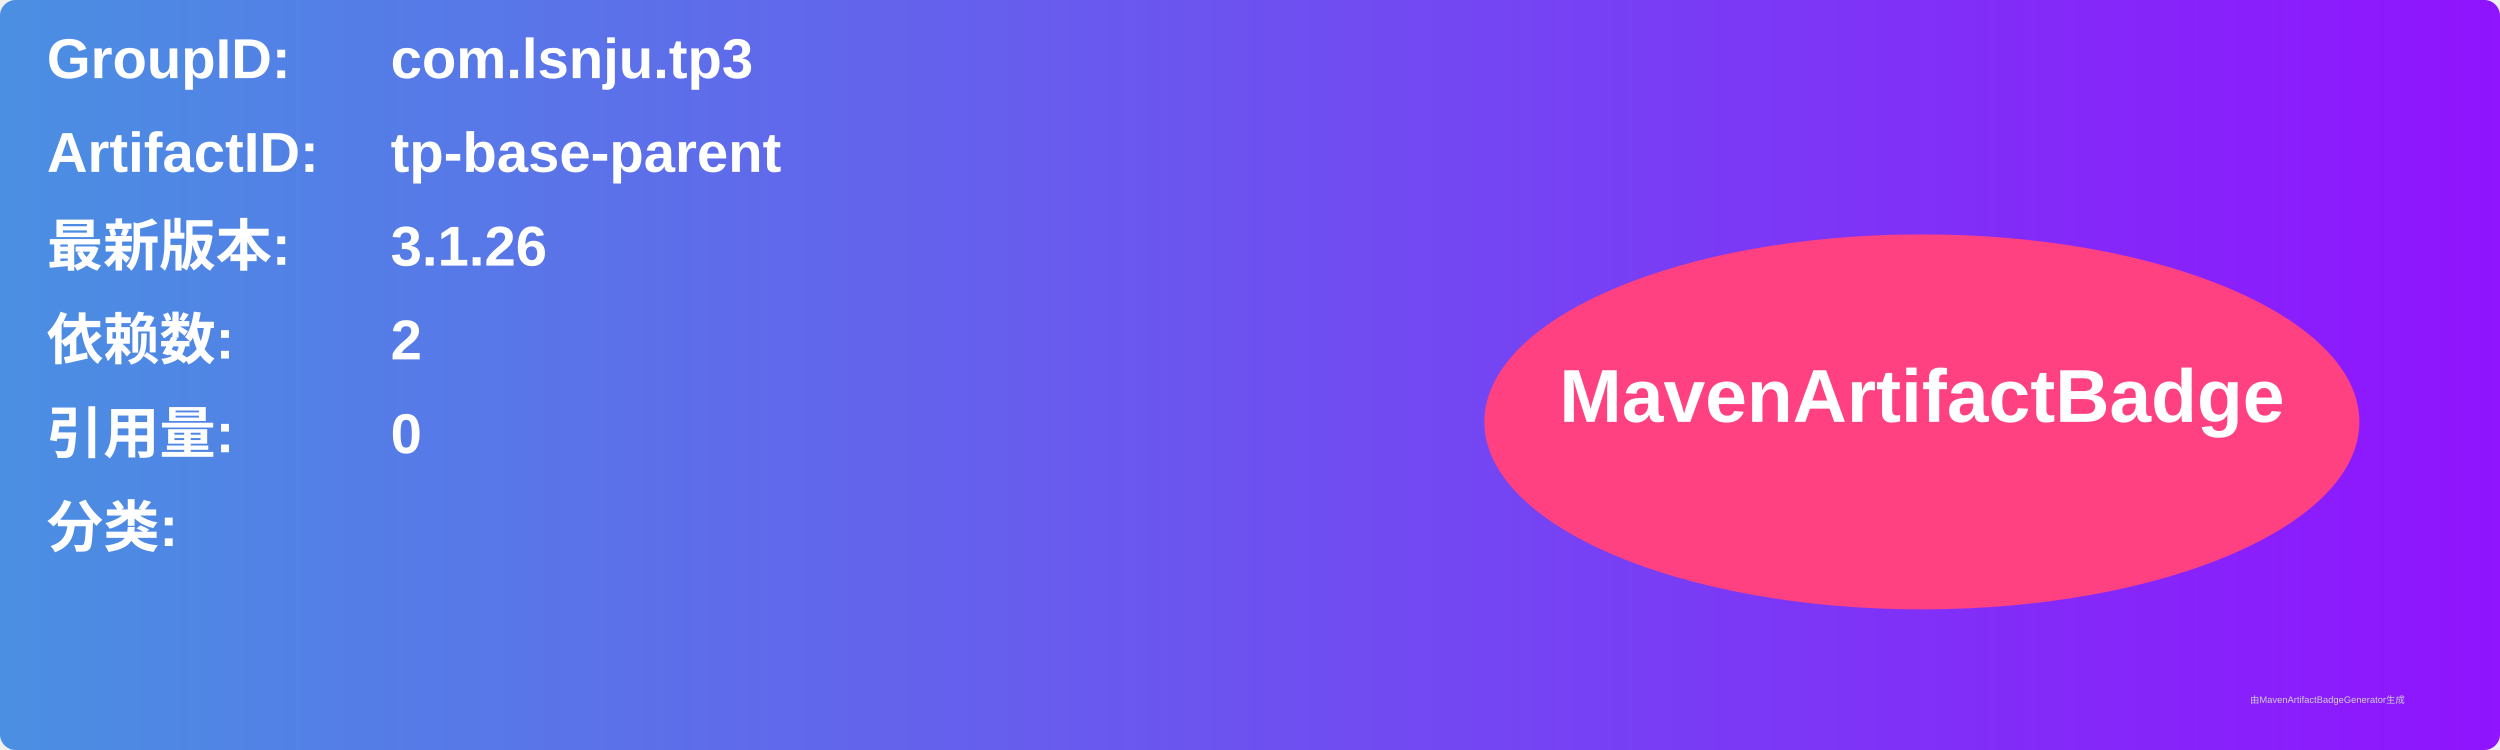
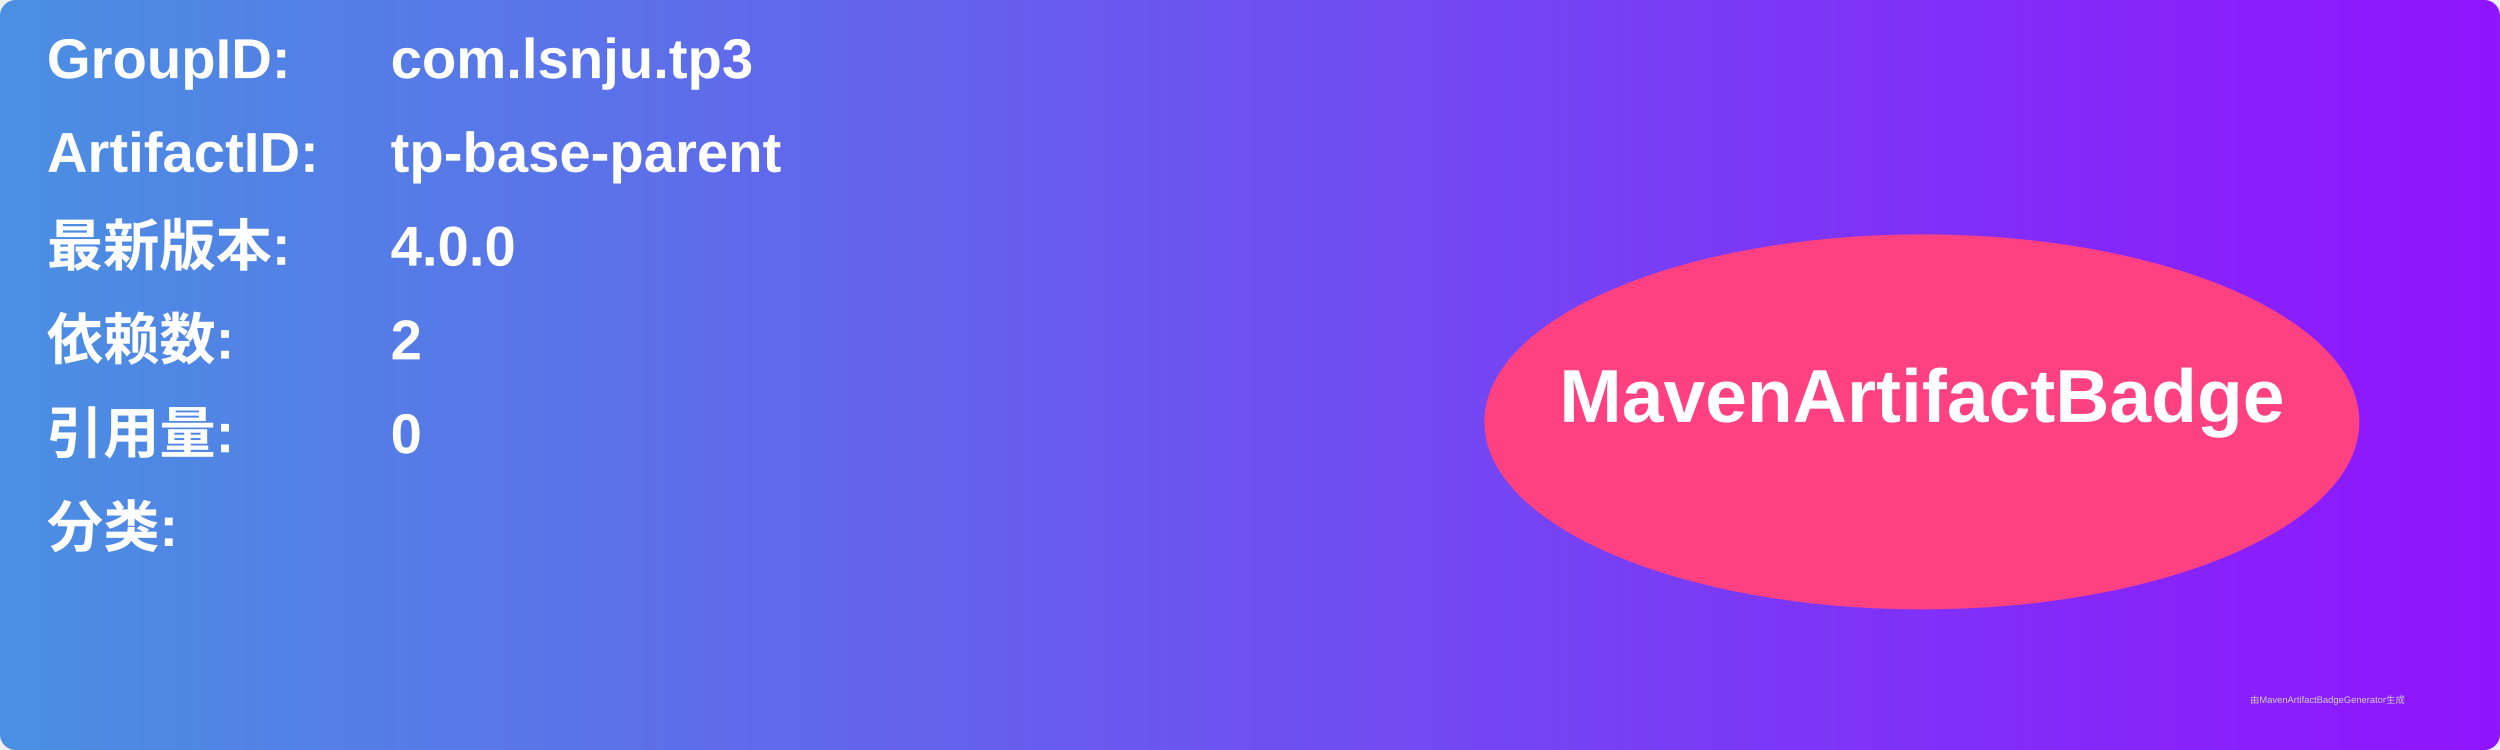
<svg xmlns="http://www.w3.org/2000/svg" width="800" height="240" viewBox="0 0 800 240">
  <linearGradient id="grad" x1="0%" y1="0%" x2="100%" y2="0%">
    <stop offset="0%" stop-color="#4a90e2" />
    <stop offset="100%" stop-color="#9013fe" />
  </linearGradient>
  <rect width="100%" height="100%" rx="5" ry="5" fill="url(#grad)" />
  <g transform="translate(15, 15)">
    <text x="0" y="10" font-family="Arial" font-size="18" fill="white" font-weight="bold" width="260">GroupID:</text>
    <text x="110" y="10" font-family="Arial" font-size="18" fill="white" font-weight="bold" width="460">com.lsnju.tp3</text>
    <text x="0" y="40" font-family="Arial" font-size="18" fill="white" font-weight="bold" width="260">ArtifactID:</text>
    <text x="110" y="40" font-family="Arial" font-size="18" fill="white" font-weight="bold" width="460">tp-base-parent</text>
    <text x="0" y="70" font-family="Arial" font-size="18" fill="white" font-weight="bold">最新版本:</text>
    <text x="110" y="70" font-family="Arial" font-size="18" fill="white" font-weight="bold">
-       <tspan font-weight="bold">3.1.26</tspan>
+       <tspan font-weight="bold">4.0.0</tspan>
    </text>
    <text x="0" y="100" font-family="Arial" font-size="18" fill="white" font-weight="bold">依赖数: </text>
    <text x="110" y="100" font-family="Arial" font-size="18" fill="white">
      <tspan font-weight="bold">2</tspan>
    </text>
    <text x="0" y="130" font-family="Arial" font-size="18" fill="white" font-weight="bold">引用量: </text>
    <text x="110" y="130" font-family="Arial" font-size="18" fill="white">
      <tspan font-weight="bold">0</tspan>
    </text>
    <text x="0" y="160" font-family="Arial" font-size="18" fill="white" font-weight="bold">分类:</text>
    <text x="10" y="190" font-family="Arial" font-size="10" fill="white">
      <tspan font-weight="bold" />
    </text>
    <ellipse cx="600" cy="120" rx="140" ry="60" fill="#ff4081" />
    <text x="600" y="120" text-anchor="middle" font-family="Arial" font-size="24" fill="white" font-weight="bold">MavenArtifactBadge</text>
  </g>
  <text x="720" y="225" font-family="Arial" font-size="3" fill="#d0d0d0">由MavenArtifactBadgeGenerator生成</text>
</svg>
